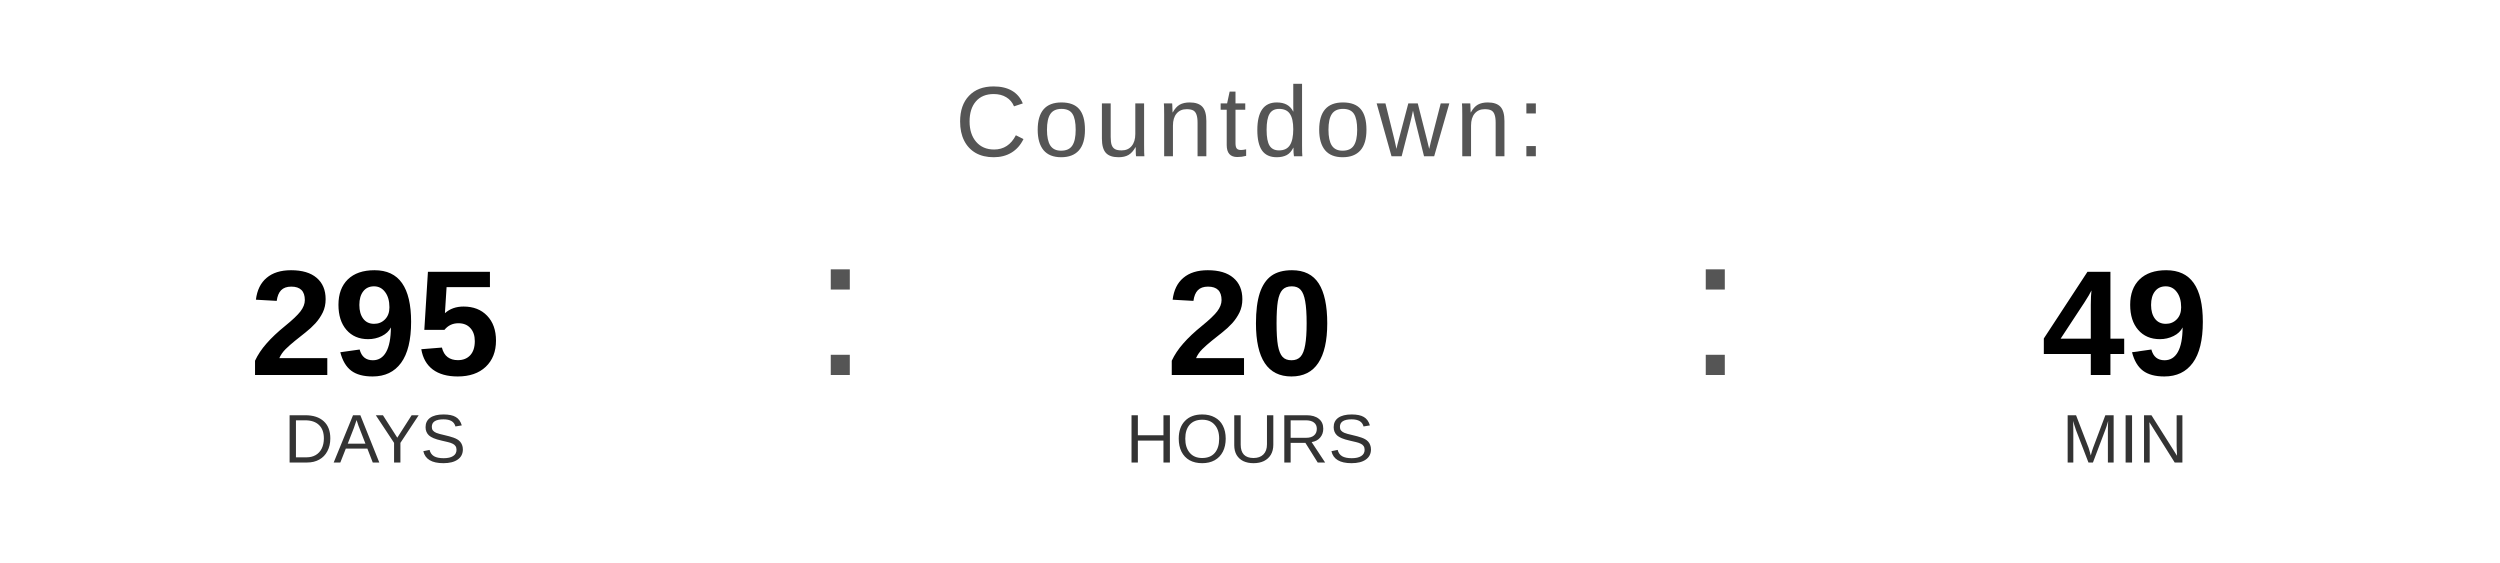
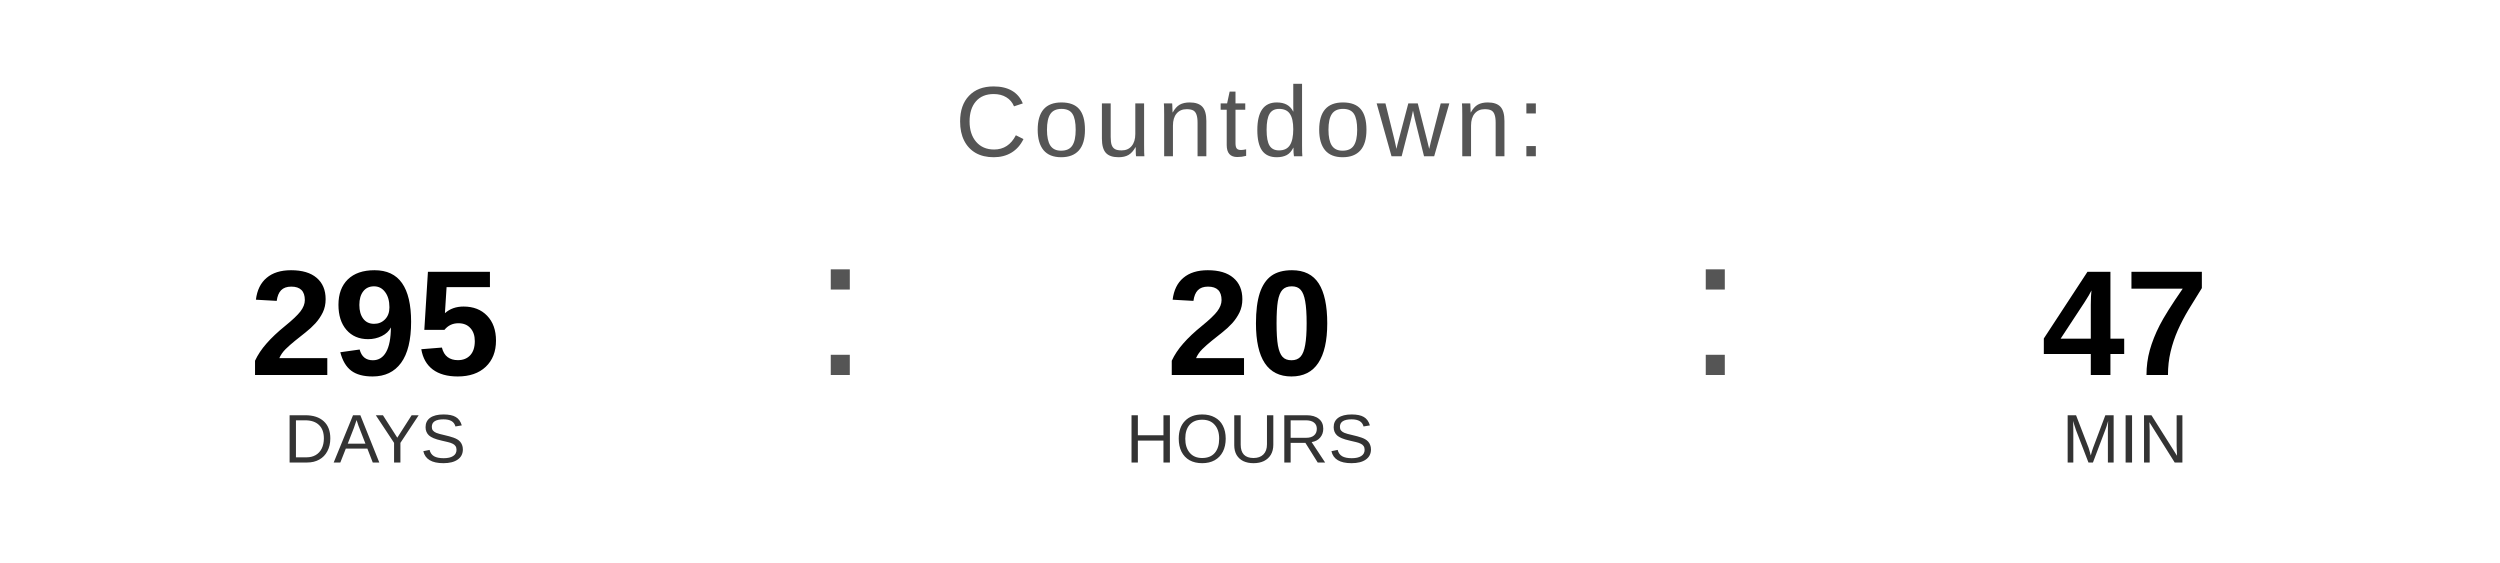
<svg xmlns="http://www.w3.org/2000/svg" width="400" height="90" viewBox="0 0 400 90">
  <text x="200" y="25" font-family="Arial, Helvetica, sans-serif" font-size="16" fill="#555555" text-anchor="middle" letter-spacing="1">
    Countdown:
  </text>
  <text x="60" y="60" font-family="Arial, Helvetica, sans-serif" font-size="24" font-weight="bold" fill="#000000" text-anchor="middle">295</text>
  <text x="60" y="74" font-family="Arial, Helvetica, sans-serif" font-size="11" fill="#333333" text-anchor="middle">DAYS</text>
  <text x="130" y="60" font-family="Arial, sans-serif" font-size="32" fill="#555555">:</text>
  <text x="200" y="60" font-family="Arial, Helvetica, sans-serif" font-size="24" font-weight="bold" fill="#000000" text-anchor="middle">20</text>
  <text x="200" y="74" font-family="Arial, Helvetica, sans-serif" font-size="11" fill="#333333" text-anchor="middle">HOURS</text>
  <text x="270" y="60" font-family="Arial, sans-serif" font-size="32" fill="#555555">:</text>
-   <text x="340" y="60" font-family="Arial, Helvetica, sans-serif" font-size="24" font-weight="bold" fill="#000000" text-anchor="middle">49</text>
+   <text x="340" y="60" font-family="Arial, Helvetica, sans-serif" font-size="24" font-weight="bold" fill="#000000" text-anchor="middle">47</text>
  <text x="340" y="74" font-family="Arial, Helvetica, sans-serif" font-size="11" fill="#333333" text-anchor="middle">MIN</text>
</svg>
